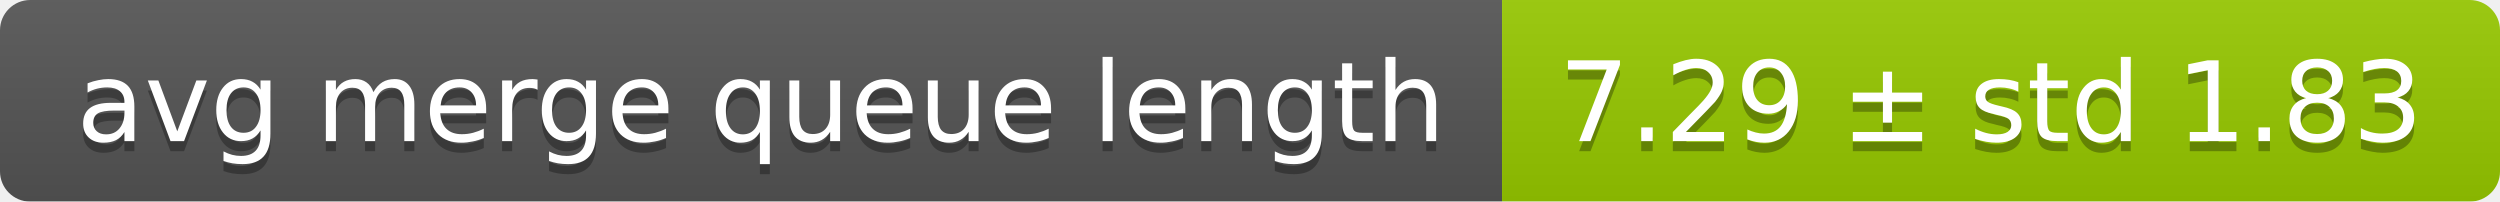
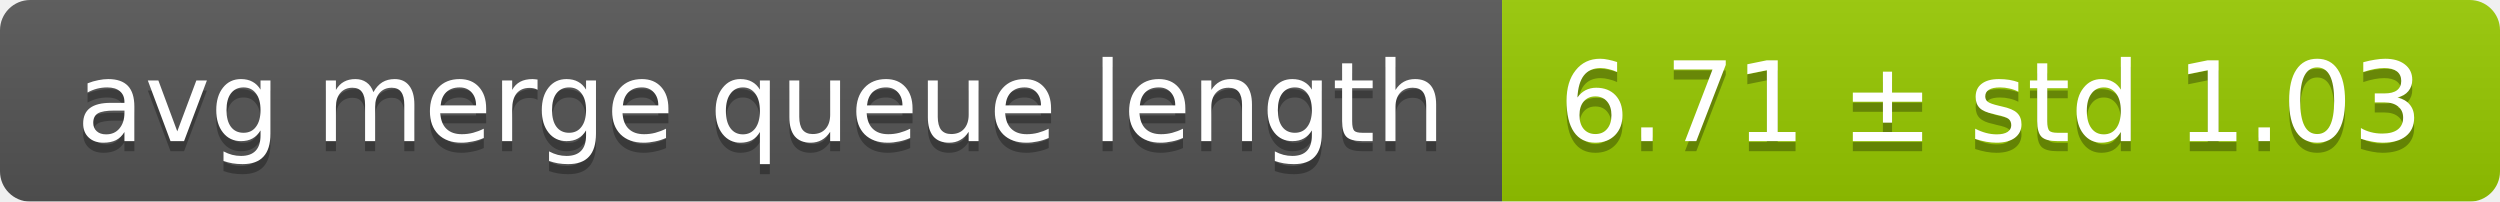
<svg xmlns="http://www.w3.org/2000/svg" width="248" height="20">
  <linearGradient id="smooth" x2="0" y2="100%">
    <stop offset="0" stop-color="#bbb" stop-opacity=".1" />
    <stop offset="1" stop-opacity=".1" />
  </linearGradient>
  <mask id="round">
    <rect width="248" height="20" rx="3" fill="#fff" />
  </mask>
  <g mask="url(#round)">
    <rect width="149" height="20" fill="#555" />
    <rect x="149" width="99" height="20" fill="#97ca00" />
    <rect width="248" height="20" fill="url(#smooth)" />
  </g>
  <g fill="#fff" text-anchor="middle" font-family="DejaVu Sans,Verdana,Geneva,sans-serif" font-size="11">
    <text x="75.5" y="15" fill="#010101" fill-opacity=".3">avg merge queue length</text>
    <text x="75.5" y="14">avg merge queue length</text>
-     <text x="197.5" y="15" fill="#010101" fill-opacity=".3">7.29 ± std 1.83</text>
-     <text x="197.5" y="14">7.29 ± std 1.83</text>
+     <text x="197.5" y="15" fill="#010101" fill-opacity=".3">6.71 ± std 1.03</text>
+     <text x="197.5" y="14">6.71 ± std 1.03</text>
  </g>
</svg>
